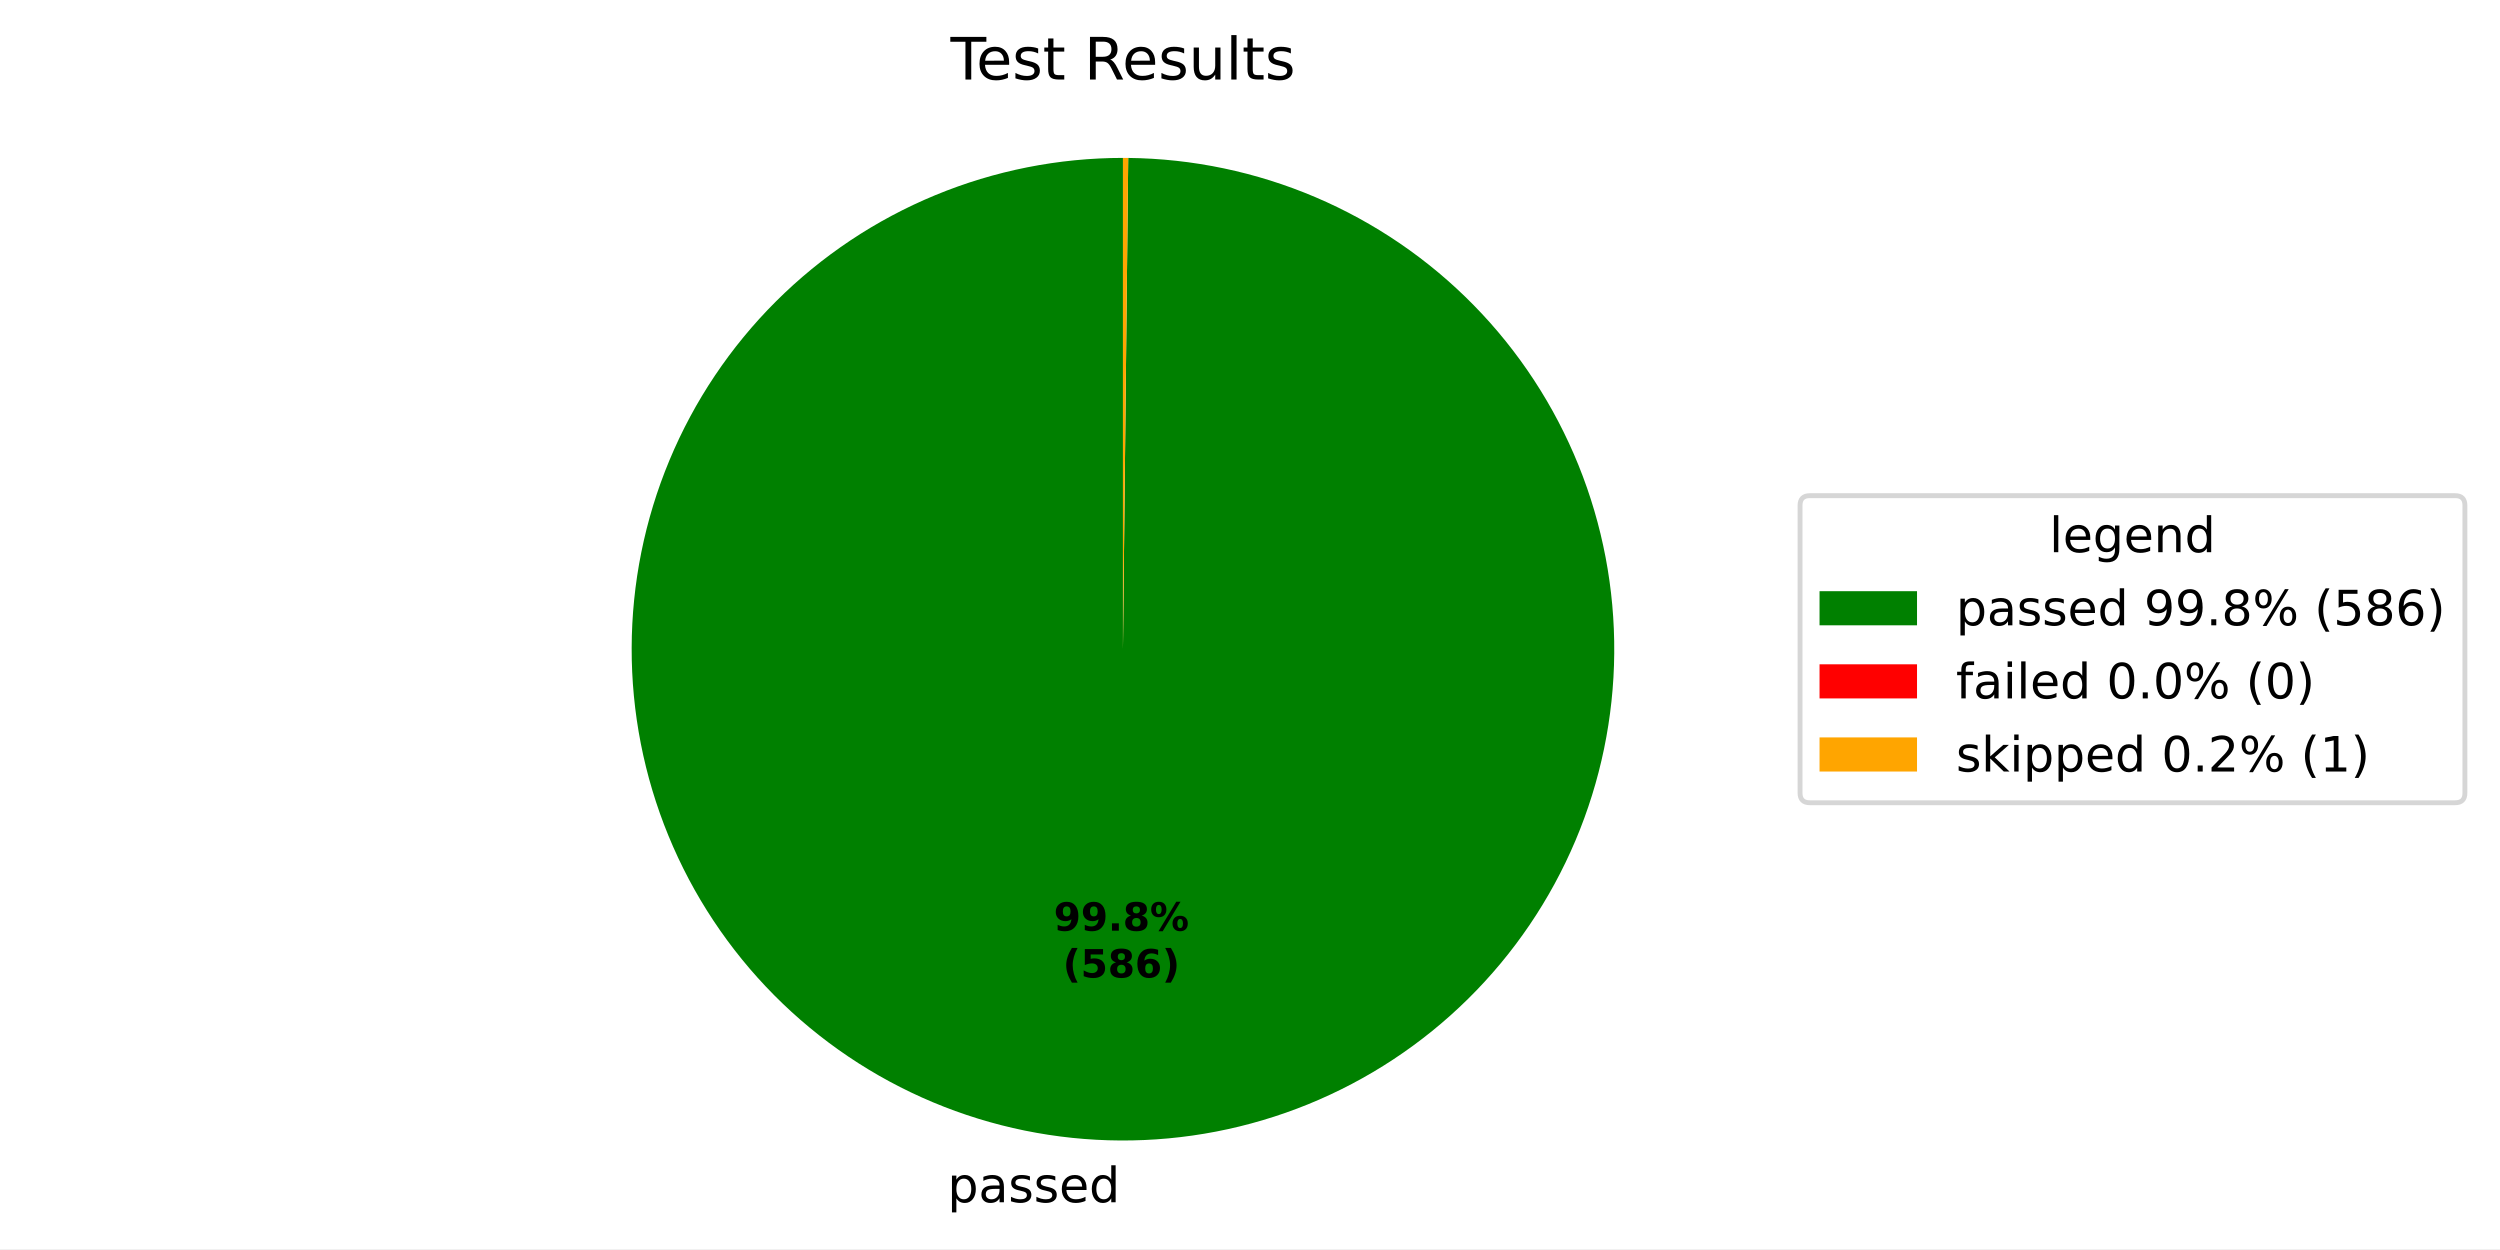
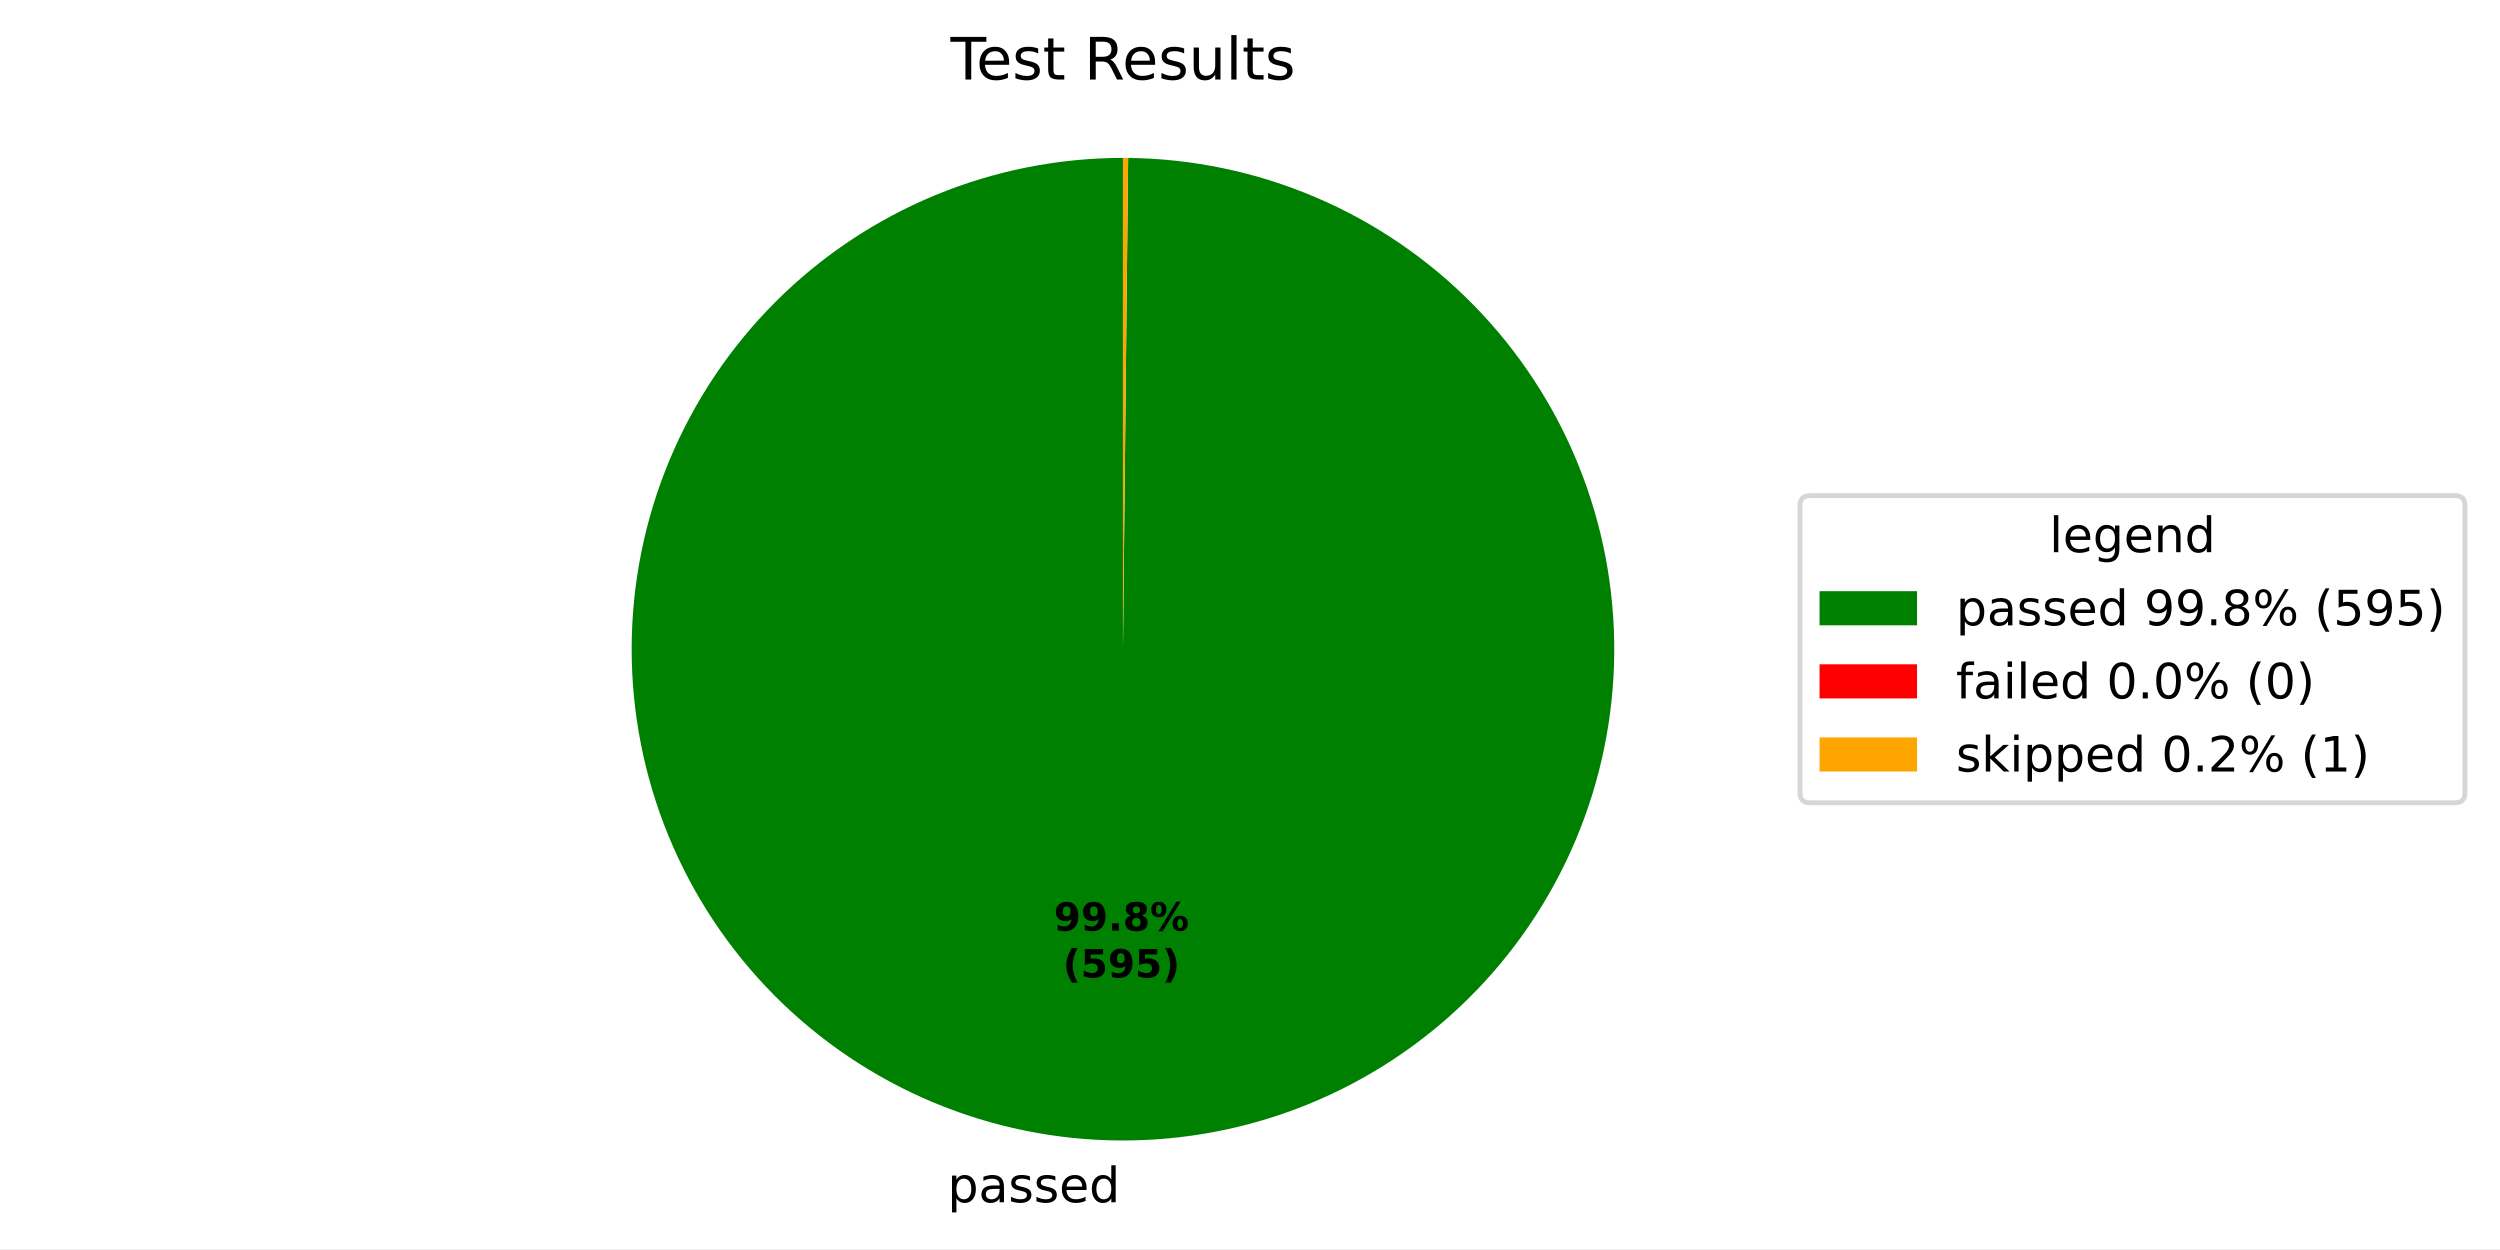
<svg xmlns="http://www.w3.org/2000/svg" xmlns:xlink="http://www.w3.org/1999/xlink" width="512.931pt" height="256.277pt" viewBox="0 0 512.931 256.277" version="1.1">
  <defs>
    <style type="text/css">*{stroke-linejoin: round; stroke-linecap: butt}</style>
  </defs>
  <g id="figure_1">
    <g id="patch_1">
      <path d="M 0 256.277  L 512.931 256.277  L 512.931 0  L 0 0  z " style="fill: #ffffff" />
    </g>
    <g id="axes_1">
      <g id="patch_2">
-         <path d="M 230.4 32.398  C 217.186 32.398 204.1 34.997 191.888 40.045  C 179.676 45.094 168.575 52.495 159.219 61.826  C 149.863 71.158 142.432 82.239 137.351 94.437  C 132.269 106.635 129.636 119.714 129.6 132.928  C 129.565 146.143 132.128 159.236 137.144 171.461  C 142.16 183.686 149.532 194.807 158.838 204.188  C 168.144 213.569 179.205 221.03 191.39 226.144  C 203.574 231.258 216.646 233.926 229.861 233.997  C 243.075 234.067 256.174 231.539 268.413 226.556  C 280.652 221.572 291.792 214.231 301.198 204.95  C 310.604 195.669 318.094 184.628 323.241 172.457  C 328.387 160.286 331.091 147.221 331.197 134.007  C 331.303 120.794 328.81 107.687 323.859 95.435  C 318.909 83.183 311.597 72.023 302.341 62.592  C 293.085 53.161 282.064 45.642 269.907 40.463  C 257.75 35.284 244.692 32.545 231.479 32.404  L 230.4 133.198  z " style="fill: #008000" />
+         <path d="M 230.4 32.398  C 217.185 32.398 204.099 34.997 191.887 40.046  C 179.675 45.095 168.574 52.496 159.218 61.828  C 149.861 71.16 142.43 82.241 137.349 94.44  C 132.268 106.638 129.635 119.718 129.6 132.932  C 129.566 146.147 132.13 159.24 137.146 171.466  C 142.163 183.691 149.535 194.811 158.842 204.192  C 168.15 213.573 179.211 221.033 191.396 226.146  C 203.582 231.26 216.654 233.927 229.869 233.997  C 243.083 234.066 256.183 231.537 268.422 226.552  C 280.66 221.568 291.8 214.225 301.205 204.943  C 310.611 195.66 318.1 184.618 323.245 172.447  C 328.39 160.275 331.092 147.209 331.197 133.995  C 331.301 120.781 328.806 107.674 323.854 95.423  C 318.902 83.171 311.588 72.012 302.331 62.582  C 293.073 53.152 282.051 45.634 269.893 40.457  C 257.735 35.279 244.676 32.543 231.463 32.404  L 230.4 133.198  z " style="fill: #008000" />
      </g>
      <g id="patch_3">
-         <path d="M 231.479 32.404  C 231.479 32.404 231.479 32.404 231.479 32.404  L 230.4 133.198  z " style="fill: #ff0000" />
+         <path d="M 231.463 32.404  C 231.463 32.404 231.463 32.404 231.463 32.404  L 230.4 133.198  z " style="fill: #ff0000" />
      </g>
      <g id="patch_4">
-         <path d="M 231.479 32.404  C 231.299 32.402 231.119 32.401 230.939 32.4  C 230.76 32.399 230.58 32.398 230.4 32.398  L 230.4 133.198  z " style="fill: #ffa500" />
+         <path d="M 231.463 32.404  C 231.286 32.402 231.108 32.4 230.931 32.4  C 230.754 32.399 230.577 32.398 230.4 32.398  L 230.4 133.198  z " style="fill: #ffa500" />
      </g>
      <g id="matplotlib.axis_1" />
      <g id="matplotlib.axis_2" />
      <g id="text_1">
-         <g transform="translate(194.4097 246.6746) scale(0.1 -0.1)">
+         <g transform="translate(194.4187 246.6746) scale(0.1 -0.1)">
          <defs>
            <path id="DejaVuSans-53" d="M 1159 525  L 1159 -1331  L 581 -1331  L 581 3500  L 1159 3500  L 1159 2969  Q 1341 3281 1617 3432  Q 1894 3584 2278 3584  Q 2916 3584 3314 3078  Q 3713 2572 3713 1747  Q 3713 922 3314 415  Q 2916 -91 2278 -91  Q 1894 -91 1617 61  Q 1341 213 1159 525  z M 3116 1747  Q 3116 2381 2855 2742  Q 2594 3103 2138 3103  Q 1681 3103 1420 2742  Q 1159 2381 1159 1747  Q 1159 1113 1420 752  Q 1681 391 2138 391  Q 2594 391 2855 752  Q 3116 1113 3116 1747  z " transform="scale(0.015625)" />
            <path id="DejaVuSans-44" d="M 2194 1759  Q 1497 1759 1228 1600  Q 959 1441 959 1056  Q 959 750 1161 570  Q 1363 391 1709 391  Q 2188 391 2477 730  Q 2766 1069 2766 1631  L 2766 1759  L 2194 1759  z M 3341 1997  L 3341 0  L 2766 0  L 2766 531  Q 2569 213 2275 61  Q 1981 -91 1556 -91  Q 1019 -91 701 211  Q 384 513 384 1019  Q 384 1609 779 1909  Q 1175 2209 1959 2209  L 2766 2209  L 2766 2266  Q 2766 2663 2505 2880  Q 2244 3097 1772 3097  Q 1472 3097 1187 3025  Q 903 2953 641 2809  L 641 3341  Q 956 3463 1253 3523  Q 1550 3584 1831 3584  Q 2591 3584 2966 3190  Q 3341 2797 3341 1997  z " transform="scale(0.015625)" />
            <path id="DejaVuSans-56" d="M 2834 3397  L 2834 2853  Q 2591 2978 2328 3040  Q 2066 3103 1784 3103  Q 1356 3103 1142 2972  Q 928 2841 928 2578  Q 928 2378 1081 2264  Q 1234 2150 1697 2047  L 1894 2003  Q 2506 1872 2764 1633  Q 3022 1394 3022 966  Q 3022 478 2636 193  Q 2250 -91 1575 -91  Q 1294 -91 989 -36  Q 684 19 347 128  L 347 722  Q 666 556 975 473  Q 1284 391 1588 391  Q 1994 391 2212 530  Q 2431 669 2431 922  Q 2431 1156 2273 1281  Q 2116 1406 1581 1522  L 1381 1569  Q 847 1681 609 1914  Q 372 2147 372 2553  Q 372 3047 722 3315  Q 1072 3584 1716 3584  Q 2034 3584 2315 3537  Q 2597 3491 2834 3397  z " transform="scale(0.015625)" />
            <path id="DejaVuSans-48" d="M 3597 1894  L 3597 1613  L 953 1613  Q 991 1019 1311 708  Q 1631 397 2203 397  Q 2534 397 2845 478  Q 3156 559 3463 722  L 3463 178  Q 3153 47 2828 -22  Q 2503 -91 2169 -91  Q 1331 -91 842 396  Q 353 884 353 1716  Q 353 2575 817 3079  Q 1281 3584 2069 3584  Q 2775 3584 3186 3129  Q 3597 2675 3597 1894  z M 3022 2063  Q 3016 2534 2758 2815  Q 2500 3097 2075 3097  Q 1594 3097 1305 2825  Q 1016 2553 972 2059  L 3022 2063  z " transform="scale(0.015625)" />
            <path id="DejaVuSans-47" d="M 2906 2969  L 2906 4863  L 3481 4863  L 3481 0  L 2906 0  L 2906 525  Q 2725 213 2448 61  Q 2172 -91 1784 -91  Q 1150 -91 751 415  Q 353 922 353 1747  Q 353 2572 751 3078  Q 1150 3584 1784 3584  Q 2172 3584 2448 3432  Q 2725 3281 2906 2969  z M 947 1747  Q 947 1113 1208 752  Q 1469 391 1925 391  Q 2381 391 2643 752  Q 2906 1113 2906 1747  Q 2906 2381 2643 2742  Q 2381 3103 1925 3103  Q 1469 3103 1208 2742  Q 947 2381 947 1747  z " transform="scale(0.015625)" />
          </defs>
          <use xlink:href="#DejaVuSans-53" />
          <use xlink:href="#DejaVuSans-44" transform="translate(63.48438 0)" />
          <use xlink:href="#DejaVuSans-56" transform="translate(124.7656 0)" />
          <use xlink:href="#DejaVuSans-56" transform="translate(176.8594 0)" />
          <use xlink:href="#DejaVuSans-48" transform="translate(228.9531 0)" />
          <use xlink:href="#DejaVuSans-47" transform="translate(290.4844 0)" />
        </g>
      </g>
      <g id="text_2">
-         <g transform="translate(216.1994 190.9546) scale(0.08 -0.08)">
+         <g transform="translate(216.2043 190.9546) scale(0.08 -0.08)">
          <defs>
            <path id="DejaVuSans-Bold-1c" d="M 641 103  L 641 966  Q 928 831 1190 764  Q 1453 697 1709 697  Q 2247 697 2547 995  Q 2847 1294 2900 1881  Q 2688 1725 2447 1647  Q 2206 1569 1925 1569  Q 1209 1569 770 1986  Q 331 2403 331 3084  Q 331 3838 820 4291  Q 1309 4744 2131 4744  Q 3044 4744 3544 4128  Q 4044 3513 4044 2388  Q 4044 1231 3459 570  Q 2875 -91 1856 -91  Q 1528 -91 1228 -42  Q 928 6 641 103  z M 2125 2350  Q 2441 2350 2600 2554  Q 2759 2759 2759 3169  Q 2759 3575 2600 3781  Q 2441 3988 2125 3988  Q 1809 3988 1650 3781  Q 1491 3575 1491 3169  Q 1491 2759 1650 2554  Q 1809 2350 2125 2350  z " transform="scale(0.015625)" />
            <path id="DejaVuSans-Bold-11" d="M 653 1209  L 1778 1209  L 1778 0  L 653 0  L 653 1209  z " transform="scale(0.015625)" />
            <path id="DejaVuSans-Bold-1b" d="M 2228 2088  Q 1891 2088 1709 1903  Q 1528 1719 1528 1375  Q 1528 1031 1709 848  Q 1891 666 2228 666  Q 2563 666 2741 848  Q 2919 1031 2919 1375  Q 2919 1722 2741 1905  Q 2563 2088 2228 2088  z M 1350 2484  Q 925 2613 709 2878  Q 494 3144 494 3541  Q 494 4131 934 4440  Q 1375 4750 2228 4750  Q 3075 4750 3515 4442  Q 3956 4134 3956 3541  Q 3956 3144 3739 2878  Q 3522 2613 3097 2484  Q 3572 2353 3814 2058  Q 4056 1763 4056 1313  Q 4056 619 3595 264  Q 3134 -91 2228 -91  Q 1319 -91 855 264  Q 391 619 391 1313  Q 391 1763 633 2058  Q 875 2353 1350 2484  z M 1631 3419  Q 1631 3141 1786 2991  Q 1941 2841 2228 2841  Q 2509 2841 2662 2991  Q 2816 3141 2816 3419  Q 2816 3697 2662 3845  Q 2509 3994 2228 3994  Q 1941 3994 1786 3844  Q 1631 3694 1631 3419  z " transform="scale(0.015625)" />
            <path id="DejaVuSans-Bold-8" d="M 4959 1925  Q 4738 1925 4616 1733  Q 4494 1541 4494 1184  Q 4494 825 4614 633  Q 4734 441 4959 441  Q 5184 441 5303 633  Q 5422 825 5422 1184  Q 5422 1541 5301 1733  Q 5181 1925 4959 1925  z M 4959 2450  Q 5541 2450 5875 2112  Q 6209 1775 6209 1184  Q 6209 594 5875 251  Q 5541 -91 4959 -91  Q 4378 -91 4042 251  Q 3706 594 3706 1184  Q 3706 1772 4042 2111  Q 4378 2450 4959 2450  z M 2094 -91  L 1403 -91  L 4319 4750  L 5013 4750  L 2094 -91  z M 1453 4750  Q 2034 4750 2367 4411  Q 2700 4072 2700 3481  Q 2700 2891 2367 2550  Q 2034 2209 1453 2209  Q 872 2209 539 2550  Q 206 2891 206 3481  Q 206 4072 539 4411  Q 872 4750 1453 4750  z M 1453 4225  Q 1228 4225 1106 4031  Q 984 3838 984 3481  Q 984 3122 1106 2926  Q 1228 2731 1453 2731  Q 1678 2731 1798 2926  Q 1919 3122 1919 3481  Q 1919 3838 1797 4031  Q 1675 4225 1453 4225  z " transform="scale(0.015625)" />
          </defs>
          <use xlink:href="#DejaVuSans-Bold-1c" />
          <use xlink:href="#DejaVuSans-Bold-1c" transform="translate(69.57812 0)" />
          <use xlink:href="#DejaVuSans-Bold-11" transform="translate(139.1562 0)" />
          <use xlink:href="#DejaVuSans-Bold-1b" transform="translate(177.1406 0)" />
          <use xlink:href="#DejaVuSans-Bold-8" transform="translate(246.7188 0)" />
        </g>
-         <g transform="translate(218.0707 200.5562) scale(0.08 -0.08)">
+         <g transform="translate(218.0756 200.5562) scale(0.08 -0.08)">
          <defs>
            <path id="DejaVuSans-Bold-b" d="M 2413 -844  L 1484 -844  Q 1006 -72 778 623  Q 550 1319 550 2003  Q 550 2688 779 3389  Q 1009 4091 1484 4856  L 2413 4856  Q 2013 4116 1813 3408  Q 1613 2700 1613 2009  Q 1613 1319 1811 609  Q 2009 -100 2413 -844  z " transform="scale(0.015625)" />
            <path id="DejaVuSans-Bold-18" d="M 678 4666  L 3669 4666  L 3669 3781  L 1638 3781  L 1638 3059  Q 1775 3097 1914 3117  Q 2053 3138 2203 3138  Q 3056 3138 3531 2711  Q 4006 2284 4006 1522  Q 4006 766 3489 337  Q 2972 -91 2053 -91  Q 1656 -91 1267 -14  Q 878 63 494 219  L 494 1166  Q 875 947 1217 837  Q 1559 728 1863 728  Q 2300 728 2551 942  Q 2803 1156 2803 1522  Q 2803 1891 2551 2103  Q 2300 2316 1863 2316  Q 1603 2316 1309 2248  Q 1016 2181 678 2041  L 678 4666  z " transform="scale(0.015625)" />
-             <path id="DejaVuSans-Bold-19" d="M 2316 2303  Q 2000 2303 1842 2098  Q 1684 1894 1684 1484  Q 1684 1075 1842 870  Q 2000 666 2316 666  Q 2634 666 2792 870  Q 2950 1075 2950 1484  Q 2950 1894 2792 2098  Q 2634 2303 2316 2303  z M 3803 4544  L 3803 3681  Q 3506 3822 3243 3889  Q 2981 3956 2731 3956  Q 2194 3956 1894 3657  Q 1594 3359 1544 2772  Q 1750 2925 1990 3001  Q 2231 3078 2516 3078  Q 3231 3078 3670 2659  Q 4109 2241 4109 1563  Q 4109 813 3618 361  Q 3128 -91 2303 -91  Q 1394 -91 895 523  Q 397 1138 397 2266  Q 397 3422 980 4083  Q 1563 4744 2578 4744  Q 2900 4744 3203 4694  Q 3506 4644 3803 4544  z " transform="scale(0.015625)" />
            <path id="DejaVuSans-Bold-c" d="M 513 -844  Q 913 -100 1113 609  Q 1313 1319 1313 2009  Q 1313 2700 1113 3408  Q 913 4116 513 4856  L 1441 4856  Q 1916 4091 2145 3389  Q 2375 2688 2375 2003  Q 2375 1319 2147 623  Q 1919 -72 1441 -844  L 513 -844  z " transform="scale(0.015625)" />
          </defs>
          <use xlink:href="#DejaVuSans-Bold-b" />
          <use xlink:href="#DejaVuSans-Bold-18" transform="translate(45.70312 0)" />
-           <use xlink:href="#DejaVuSans-Bold-1b" transform="translate(115.2812 0)" />
-           <use xlink:href="#DejaVuSans-Bold-19" transform="translate(184.8594 0)" />
+           <use xlink:href="#DejaVuSans-Bold-1c" transform="translate(115.2812 0)" />
+           <use xlink:href="#DejaVuSans-Bold-18" transform="translate(184.8594 0)" />
          <use xlink:href="#DejaVuSans-Bold-c" transform="translate(254.4375 0)" />
        </g>
      </g>
      <g id="text_3">
        <g transform="translate(195.0131 16.31812) scale(0.12 -0.12)">
          <defs>
            <path id="DejaVuSans-37" d="M -19 4666  L 3928 4666  L 3928 4134  L 2272 4134  L 2272 0  L 1638 0  L 1638 4134  L -19 4134  L -19 4666  z " transform="scale(0.015625)" />
            <path id="DejaVuSans-57" d="M 1172 4494  L 1172 3500  L 2356 3500  L 2356 3053  L 1172 3053  L 1172 1153  Q 1172 725 1289 603  Q 1406 481 1766 481  L 2356 481  L 2356 0  L 1766 0  Q 1100 0 847 248  Q 594 497 594 1153  L 594 3053  L 172 3053  L 172 3500  L 594 3500  L 594 4494  L 1172 4494  z " transform="scale(0.015625)" />
            <path id="DejaVuSans-3" transform="scale(0.015625)" />
            <path id="DejaVuSans-35" d="M 2841 2188  Q 3044 2119 3236 1894  Q 3428 1669 3622 1275  L 4263 0  L 3584 0  L 2988 1197  Q 2756 1666 2539 1819  Q 2322 1972 1947 1972  L 1259 1972  L 1259 0  L 628 0  L 628 4666  L 2053 4666  Q 2853 4666 3247 4331  Q 3641 3997 3641 3322  Q 3641 2881 3436 2590  Q 3231 2300 2841 2188  z M 1259 4147  L 1259 2491  L 2053 2491  Q 2509 2491 2742 2702  Q 2975 2913 2975 3322  Q 2975 3731 2742 3939  Q 2509 4147 2053 4147  L 1259 4147  z " transform="scale(0.015625)" />
            <path id="DejaVuSans-58" d="M 544 1381  L 544 3500  L 1119 3500  L 1119 1403  Q 1119 906 1312 657  Q 1506 409 1894 409  Q 2359 409 2629 706  Q 2900 1003 2900 1516  L 2900 3500  L 3475 3500  L 3475 0  L 2900 0  L 2900 538  Q 2691 219 2414 64  Q 2138 -91 1772 -91  Q 1169 -91 856 284  Q 544 659 544 1381  z M 1991 3584  L 1991 3584  z " transform="scale(0.015625)" />
            <path id="DejaVuSans-4f" d="M 603 4863  L 1178 4863  L 1178 0  L 603 0  L 603 4863  z " transform="scale(0.015625)" />
          </defs>
          <use xlink:href="#DejaVuSans-37" />
          <use xlink:href="#DejaVuSans-48" transform="translate(44.09375 0)" />
          <use xlink:href="#DejaVuSans-56" transform="translate(105.625 0)" />
          <use xlink:href="#DejaVuSans-57" transform="translate(157.7188 0)" />
          <use xlink:href="#DejaVuSans-3" transform="translate(196.9219 0)" />
          <use xlink:href="#DejaVuSans-35" transform="translate(228.7031 0)" />
          <use xlink:href="#DejaVuSans-48" transform="translate(293.7031 0)" />
          <use xlink:href="#DejaVuSans-56" transform="translate(355.2344 0)" />
          <use xlink:href="#DejaVuSans-58" transform="translate(407.3281 0)" />
          <use xlink:href="#DejaVuSans-4f" transform="translate(470.7031 0)" />
          <use xlink:href="#DejaVuSans-57" transform="translate(498.4844 0)" />
          <use xlink:href="#DejaVuSans-56" transform="translate(537.6875 0)" />
        </g>
      </g>
      <g id="legend_1">
        <g id="patch_5">
          <path d="M 371.32 164.7  L 503.731 164.7  Q 505.731 164.7 505.731 162.7  L 505.731 103.697  Q 505.731 101.697 503.731 101.697  L 371.32 101.697  Q 369.32 101.697 369.32 103.697  L 369.32 162.7  Q 369.32 164.7 371.32 164.7  z " style="fill: #ffffff; opacity: 0.8; stroke: #cccccc; stroke-linejoin: miter" />
        </g>
        <g id="text_4">
          <g transform="translate(420.4661 113.295) scale(0.1 -0.1)">
            <defs>
              <path id="DejaVuSans-4a" d="M 2906 1791  Q 2906 2416 2648 2759  Q 2391 3103 1925 3103  Q 1463 3103 1205 2759  Q 947 2416 947 1791  Q 947 1169 1205 825  Q 1463 481 1925 481  Q 2391 481 2648 825  Q 2906 1169 2906 1791  z M 3481 434  Q 3481 -459 3084 -895  Q 2688 -1331 1869 -1331  Q 1566 -1331 1297 -1286  Q 1028 -1241 775 -1147  L 775 -588  Q 1028 -725 1275 -790  Q 1522 -856 1778 -856  Q 2344 -856 2625 -561  Q 2906 -266 2906 331  L 2906 616  Q 2728 306 2450 153  Q 2172 0 1784 0  Q 1141 0 747 490  Q 353 981 353 1791  Q 353 2603 747 3093  Q 1141 3584 1784 3584  Q 2172 3584 2450 3431  Q 2728 3278 2906 2969  L 2906 3500  L 3481 3500  L 3481 434  z " transform="scale(0.015625)" />
              <path id="DejaVuSans-51" d="M 3513 2113  L 3513 0  L 2938 0  L 2938 2094  Q 2938 2591 2744 2837  Q 2550 3084 2163 3084  Q 1697 3084 1428 2787  Q 1159 2491 1159 1978  L 1159 0  L 581 0  L 581 3500  L 1159 3500  L 1159 2956  Q 1366 3272 1645 3428  Q 1925 3584 2291 3584  Q 2894 3584 3203 3211  Q 3513 2838 3513 2113  z " transform="scale(0.015625)" />
            </defs>
            <use xlink:href="#DejaVuSans-4f" />
            <use xlink:href="#DejaVuSans-48" transform="translate(27.78125 0)" />
            <use xlink:href="#DejaVuSans-4a" transform="translate(89.3125 0)" />
            <use xlink:href="#DejaVuSans-48" transform="translate(152.7969 0)" />
            <use xlink:href="#DejaVuSans-51" transform="translate(214.3281 0)" />
            <use xlink:href="#DejaVuSans-47" transform="translate(277.7031 0)" />
          </g>
        </g>
        <g id="patch_6">
          <path d="M 373.32 128.296  L 393.32 128.296  L 393.32 121.296  L 373.32 121.296  z " style="fill: #008000" />
        </g>
        <g id="text_5">
          <g transform="translate(401.32 128.2958) scale(0.1 -0.1)">
            <defs>
              <path id="DejaVuSans-1c" d="M 703 97  L 703 672  Q 941 559 1184 500  Q 1428 441 1663 441  Q 2288 441 2617 861  Q 2947 1281 2994 2138  Q 2813 1869 2534 1725  Q 2256 1581 1919 1581  Q 1219 1581 811 2004  Q 403 2428 403 3163  Q 403 3881 828 4315  Q 1253 4750 1959 4750  Q 2769 4750 3195 4129  Q 3622 3509 3622 2328  Q 3622 1225 3098 567  Q 2575 -91 1691 -91  Q 1453 -91 1209 -44  Q 966 3 703 97  z M 1959 2075  Q 2384 2075 2632 2365  Q 2881 2656 2881 3163  Q 2881 3666 2632 3958  Q 2384 4250 1959 4250  Q 1534 4250 1286 3958  Q 1038 3666 1038 3163  Q 1038 2656 1286 2365  Q 1534 2075 1959 2075  z " transform="scale(0.015625)" />
              <path id="DejaVuSans-11" d="M 684 794  L 1344 794  L 1344 0  L 684 0  L 684 794  z " transform="scale(0.015625)" />
              <path id="DejaVuSans-1b" d="M 2034 2216  Q 1584 2216 1326 1975  Q 1069 1734 1069 1313  Q 1069 891 1326 650  Q 1584 409 2034 409  Q 2484 409 2743 651  Q 3003 894 3003 1313  Q 3003 1734 2745 1975  Q 2488 2216 2034 2216  z M 1403 2484  Q 997 2584 770 2862  Q 544 3141 544 3541  Q 544 4100 942 4425  Q 1341 4750 2034 4750  Q 2731 4750 3128 4425  Q 3525 4100 3525 3541  Q 3525 3141 3298 2862  Q 3072 2584 2669 2484  Q 3125 2378 3379 2068  Q 3634 1759 3634 1313  Q 3634 634 3220 271  Q 2806 -91 2034 -91  Q 1263 -91 848 271  Q 434 634 434 1313  Q 434 1759 690 2068  Q 947 2378 1403 2484  z M 1172 3481  Q 1172 3119 1398 2916  Q 1625 2713 2034 2713  Q 2441 2713 2670 2916  Q 2900 3119 2900 3481  Q 2900 3844 2670 4047  Q 2441 4250 2034 4250  Q 1625 4250 1398 4047  Q 1172 3844 1172 3481  z " transform="scale(0.015625)" />
              <path id="DejaVuSans-8" d="M 4653 2053  Q 4381 2053 4226 1822  Q 4072 1591 4072 1178  Q 4072 772 4226 539  Q 4381 306 4653 306  Q 4919 306 5073 539  Q 5228 772 5228 1178  Q 5228 1588 5073 1820  Q 4919 2053 4653 2053  z M 4653 2450  Q 5147 2450 5437 2106  Q 5728 1763 5728 1178  Q 5728 594 5436 251  Q 5144 -91 4653 -91  Q 4153 -91 3862 251  Q 3572 594 3572 1178  Q 3572 1766 3864 2108  Q 4156 2450 4653 2450  z M 1428 4353  Q 1159 4353 1004 4120  Q 850 3888 850 3481  Q 850 3069 1003 2837  Q 1156 2606 1428 2606  Q 1700 2606 1854 2837  Q 2009 3069 2009 3481  Q 2009 3884 1853 4118  Q 1697 4353 1428 4353  z M 4250 4750  L 4750 4750  L 1831 -91  L 1331 -91  L 4250 4750  z M 1428 4750  Q 1922 4750 2215 4408  Q 2509 4066 2509 3481  Q 2509 2891 2217 2550  Q 1925 2209 1428 2209  Q 931 2209 642 2551  Q 353 2894 353 3481  Q 353 4063 643 4406  Q 934 4750 1428 4750  z " transform="scale(0.015625)" />
              <path id="DejaVuSans-b" d="M 1984 4856  Q 1566 4138 1362 3434  Q 1159 2731 1159 2009  Q 1159 1288 1364 580  Q 1569 -128 1984 -844  L 1484 -844  Q 1016 -109 783 600  Q 550 1309 550 2009  Q 550 2706 781 3412  Q 1013 4119 1484 4856  L 1984 4856  z " transform="scale(0.015625)" />
              <path id="DejaVuSans-18" d="M 691 4666  L 3169 4666  L 3169 4134  L 1269 4134  L 1269 2991  Q 1406 3038 1543 3061  Q 1681 3084 1819 3084  Q 2600 3084 3056 2656  Q 3513 2228 3513 1497  Q 3513 744 3044 326  Q 2575 -91 1722 -91  Q 1428 -91 1123 -41  Q 819 9 494 109  L 494 744  Q 775 591 1075 516  Q 1375 441 1709 441  Q 2250 441 2565 725  Q 2881 1009 2881 1497  Q 2881 1984 2565 2268  Q 2250 2553 1709 2553  Q 1456 2553 1204 2497  Q 953 2441 691 2322  L 691 4666  z " transform="scale(0.015625)" />
-               <path id="DejaVuSans-19" d="M 2113 2584  Q 1688 2584 1439 2293  Q 1191 2003 1191 1497  Q 1191 994 1439 701  Q 1688 409 2113 409  Q 2538 409 2786 701  Q 3034 994 3034 1497  Q 3034 2003 2786 2293  Q 2538 2584 2113 2584  z M 3366 4563  L 3366 3988  Q 3128 4100 2886 4159  Q 2644 4219 2406 4219  Q 1781 4219 1451 3797  Q 1122 3375 1075 2522  Q 1259 2794 1537 2939  Q 1816 3084 2150 3084  Q 2853 3084 3261 2657  Q 3669 2231 3669 1497  Q 3669 778 3244 343  Q 2819 -91 2113 -91  Q 1303 -91 875 529  Q 447 1150 447 2328  Q 447 3434 972 4092  Q 1497 4750 2381 4750  Q 2619 4750 2861 4703  Q 3103 4656 3366 4563  z " transform="scale(0.015625)" />
              <path id="DejaVuSans-c" d="M 513 4856  L 1013 4856  Q 1481 4119 1714 3412  Q 1947 2706 1947 2009  Q 1947 1309 1714 600  Q 1481 -109 1013 -844  L 513 -844  Q 928 -128 1133 580  Q 1338 1288 1338 2009  Q 1338 2731 1133 3434  Q 928 4138 513 4856  z " transform="scale(0.015625)" />
            </defs>
            <use xlink:href="#DejaVuSans-53" />
            <use xlink:href="#DejaVuSans-44" transform="translate(63.48438 0)" />
            <use xlink:href="#DejaVuSans-56" transform="translate(124.7656 0)" />
            <use xlink:href="#DejaVuSans-56" transform="translate(176.8594 0)" />
            <use xlink:href="#DejaVuSans-48" transform="translate(228.9531 0)" />
            <use xlink:href="#DejaVuSans-47" transform="translate(290.4844 0)" />
            <use xlink:href="#DejaVuSans-3" transform="translate(353.9688 0)" />
            <use xlink:href="#DejaVuSans-1c" transform="translate(385.75 0)" />
            <use xlink:href="#DejaVuSans-1c" transform="translate(449.375 0)" />
            <use xlink:href="#DejaVuSans-11" transform="translate(513 0)" />
            <use xlink:href="#DejaVuSans-1b" transform="translate(544.7812 0)" />
            <use xlink:href="#DejaVuSans-8" transform="translate(608.4062 0)" />
            <use xlink:href="#DejaVuSans-3" transform="translate(703.4219 0)" />
            <use xlink:href="#DejaVuSans-b" transform="translate(735.2031 0)" />
            <use xlink:href="#DejaVuSans-18" transform="translate(774.2188 0)" />
-             <use xlink:href="#DejaVuSans-1b" transform="translate(837.8438 0)" />
-             <use xlink:href="#DejaVuSans-19" transform="translate(901.4688 0)" />
+             <use xlink:href="#DejaVuSans-1c" transform="translate(837.8438 0)" />
+             <use xlink:href="#DejaVuSans-18" transform="translate(901.4688 0)" />
            <use xlink:href="#DejaVuSans-c" transform="translate(965.0938 0)" />
          </g>
        </g>
        <g id="patch_7">
          <path d="M 373.32 143.297  L 393.32 143.297  L 393.32 136.297  L 373.32 136.297  z " style="fill: #ff0000" />
        </g>
        <g id="text_6">
          <g transform="translate(401.32 143.2966) scale(0.1 -0.1)">
            <defs>
              <path id="DejaVuSans-49" d="M 2375 4863  L 2375 4384  L 1825 4384  Q 1516 4384 1395 4259  Q 1275 4134 1275 3809  L 1275 3500  L 2222 3500  L 2222 3053  L 1275 3053  L 1275 0  L 697 0  L 697 3053  L 147 3053  L 147 3500  L 697 3500  L 697 3744  Q 697 4328 969 4595  Q 1241 4863 1831 4863  L 2375 4863  z " transform="scale(0.015625)" />
              <path id="DejaVuSans-4c" d="M 603 3500  L 1178 3500  L 1178 0  L 603 0  L 603 3500  z M 603 4863  L 1178 4863  L 1178 4134  L 603 4134  L 603 4863  z " transform="scale(0.015625)" />
              <path id="DejaVuSans-13" d="M 2034 4250  Q 1547 4250 1301 3770  Q 1056 3291 1056 2328  Q 1056 1369 1301 889  Q 1547 409 2034 409  Q 2525 409 2770 889  Q 3016 1369 3016 2328  Q 3016 3291 2770 3770  Q 2525 4250 2034 4250  z M 2034 4750  Q 2819 4750 3233 4129  Q 3647 3509 3647 2328  Q 3647 1150 3233 529  Q 2819 -91 2034 -91  Q 1250 -91 836 529  Q 422 1150 422 2328  Q 422 3509 836 4129  Q 1250 4750 2034 4750  z " transform="scale(0.015625)" />
            </defs>
            <use xlink:href="#DejaVuSans-49" />
            <use xlink:href="#DejaVuSans-44" transform="translate(35.20312 0)" />
            <use xlink:href="#DejaVuSans-4c" transform="translate(96.48438 0)" />
            <use xlink:href="#DejaVuSans-4f" transform="translate(124.2656 0)" />
            <use xlink:href="#DejaVuSans-48" transform="translate(152.0469 0)" />
            <use xlink:href="#DejaVuSans-47" transform="translate(213.5781 0)" />
            <use xlink:href="#DejaVuSans-3" transform="translate(277.0625 0)" />
            <use xlink:href="#DejaVuSans-13" transform="translate(308.8438 0)" />
            <use xlink:href="#DejaVuSans-11" transform="translate(372.4688 0)" />
            <use xlink:href="#DejaVuSans-13" transform="translate(404.25 0)" />
            <use xlink:href="#DejaVuSans-8" transform="translate(467.875 0)" />
            <use xlink:href="#DejaVuSans-3" transform="translate(562.8906 0)" />
            <use xlink:href="#DejaVuSans-b" transform="translate(594.6719 0)" />
            <use xlink:href="#DejaVuSans-13" transform="translate(633.6875 0)" />
            <use xlink:href="#DejaVuSans-c" transform="translate(697.3125 0)" />
          </g>
        </g>
        <g id="patch_8">
          <path d="M 373.32 158.297  L 393.32 158.297  L 393.32 151.297  L 373.32 151.297  z " style="fill: #ffa500" />
        </g>
        <g id="text_7">
          <g transform="translate(401.32 158.2973) scale(0.1 -0.1)">
            <defs>
              <path id="DejaVuSans-4e" d="M 581 4863  L 1159 4863  L 1159 1991  L 2875 3500  L 3609 3500  L 1753 1863  L 3688 0  L 2938 0  L 1159 1709  L 1159 0  L 581 0  L 581 4863  z " transform="scale(0.015625)" />
              <path id="DejaVuSans-15" d="M 1228 531  L 3431 531  L 3431 0  L 469 0  L 469 531  Q 828 903 1448 1529  Q 2069 2156 2228 2338  Q 2531 2678 2651 2914  Q 2772 3150 2772 3378  Q 2772 3750 2511 3984  Q 2250 4219 1831 4219  Q 1534 4219 1204 4116  Q 875 4013 500 3803  L 500 4441  Q 881 4594 1212 4672  Q 1544 4750 1819 4750  Q 2544 4750 2975 4387  Q 3406 4025 3406 3419  Q 3406 3131 3298 2873  Q 3191 2616 2906 2266  Q 2828 2175 2409 1742  Q 1991 1309 1228 531  z " transform="scale(0.015625)" />
              <path id="DejaVuSans-14" d="M 794 531  L 1825 531  L 1825 4091  L 703 3866  L 703 4441  L 1819 4666  L 2450 4666  L 2450 531  L 3481 531  L 3481 0  L 794 0  L 794 531  z " transform="scale(0.015625)" />
            </defs>
            <use xlink:href="#DejaVuSans-56" />
            <use xlink:href="#DejaVuSans-4e" transform="translate(52.09375 0)" />
            <use xlink:href="#DejaVuSans-4c" transform="translate(110 0)" />
            <use xlink:href="#DejaVuSans-53" transform="translate(137.7812 0)" />
            <use xlink:href="#DejaVuSans-53" transform="translate(201.2656 0)" />
            <use xlink:href="#DejaVuSans-48" transform="translate(264.75 0)" />
            <use xlink:href="#DejaVuSans-47" transform="translate(326.2812 0)" />
            <use xlink:href="#DejaVuSans-3" transform="translate(389.7656 0)" />
            <use xlink:href="#DejaVuSans-13" transform="translate(421.5469 0)" />
            <use xlink:href="#DejaVuSans-11" transform="translate(485.1719 0)" />
            <use xlink:href="#DejaVuSans-15" transform="translate(516.9531 0)" />
            <use xlink:href="#DejaVuSans-8" transform="translate(580.5781 0)" />
            <use xlink:href="#DejaVuSans-3" transform="translate(675.5938 0)" />
            <use xlink:href="#DejaVuSans-b" transform="translate(707.375 0)" />
            <use xlink:href="#DejaVuSans-14" transform="translate(746.3906 0)" />
            <use xlink:href="#DejaVuSans-c" transform="translate(810.0156 0)" />
          </g>
        </g>
      </g>
    </g>
  </g>
</svg>
